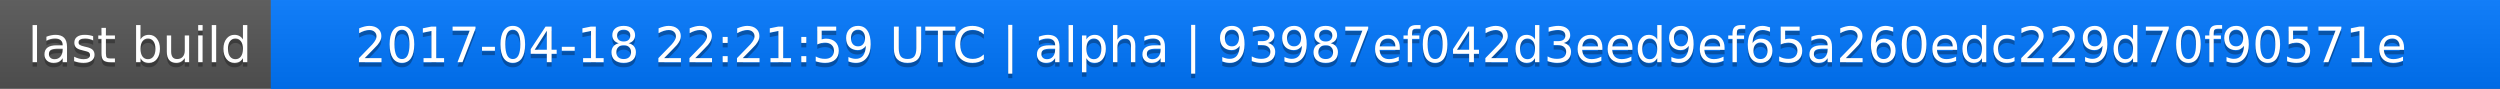
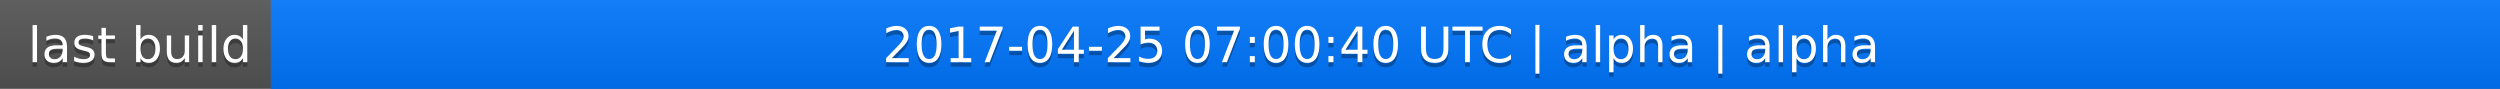
<svg xmlns="http://www.w3.org/2000/svg" width="563" height="20">
  <linearGradient id="a" x2="0" y2="100%">
    <stop offset="0" stop-color="#bbb" stop-opacity=".1" />
    <stop offset="1" stop-opacity=".1" />
  </linearGradient>
  <rect rx="0" width="563" height="20" fill="#555" />
  <rect rx="0" x="61" width="502" height="20" fill="#07f" />
  <path fill="#07f" d="M61 0h4v20h-4z" />
  <rect rx="0" width="563" height="20" fill="url(#a)" />
  <g fill="#fff" text-anchor="middle" font-family="DejaVu Sans,Verdana,Geneva,sans-serif" font-size="11">
    <text x="31.5" y="15" fill="#010101" fill-opacity=".3">last build</text>
    <text x="31.5" y="14">last build</text>
-     <text x="311" y="15" fill="#010101" fill-opacity=".3">2017-04-18 22:21:59 UTC | alpha | 93987ef042d3eed9ef65a260edc229d70f90571e</text>
-     <text x="311" y="14">2017-04-18 22:21:59 UTC | alpha | 93987ef042d3eed9ef65a260edc229d70f90571e</text>
+     <text x="311" y="15" fill="#010101" fill-opacity=".3">2017-04-25 07:00:40 UTC | alpha | alpha</text>
+     <text x="311" y="14">2017-04-25 07:00:40 UTC | alpha | alpha</text>
  </g>
</svg>
